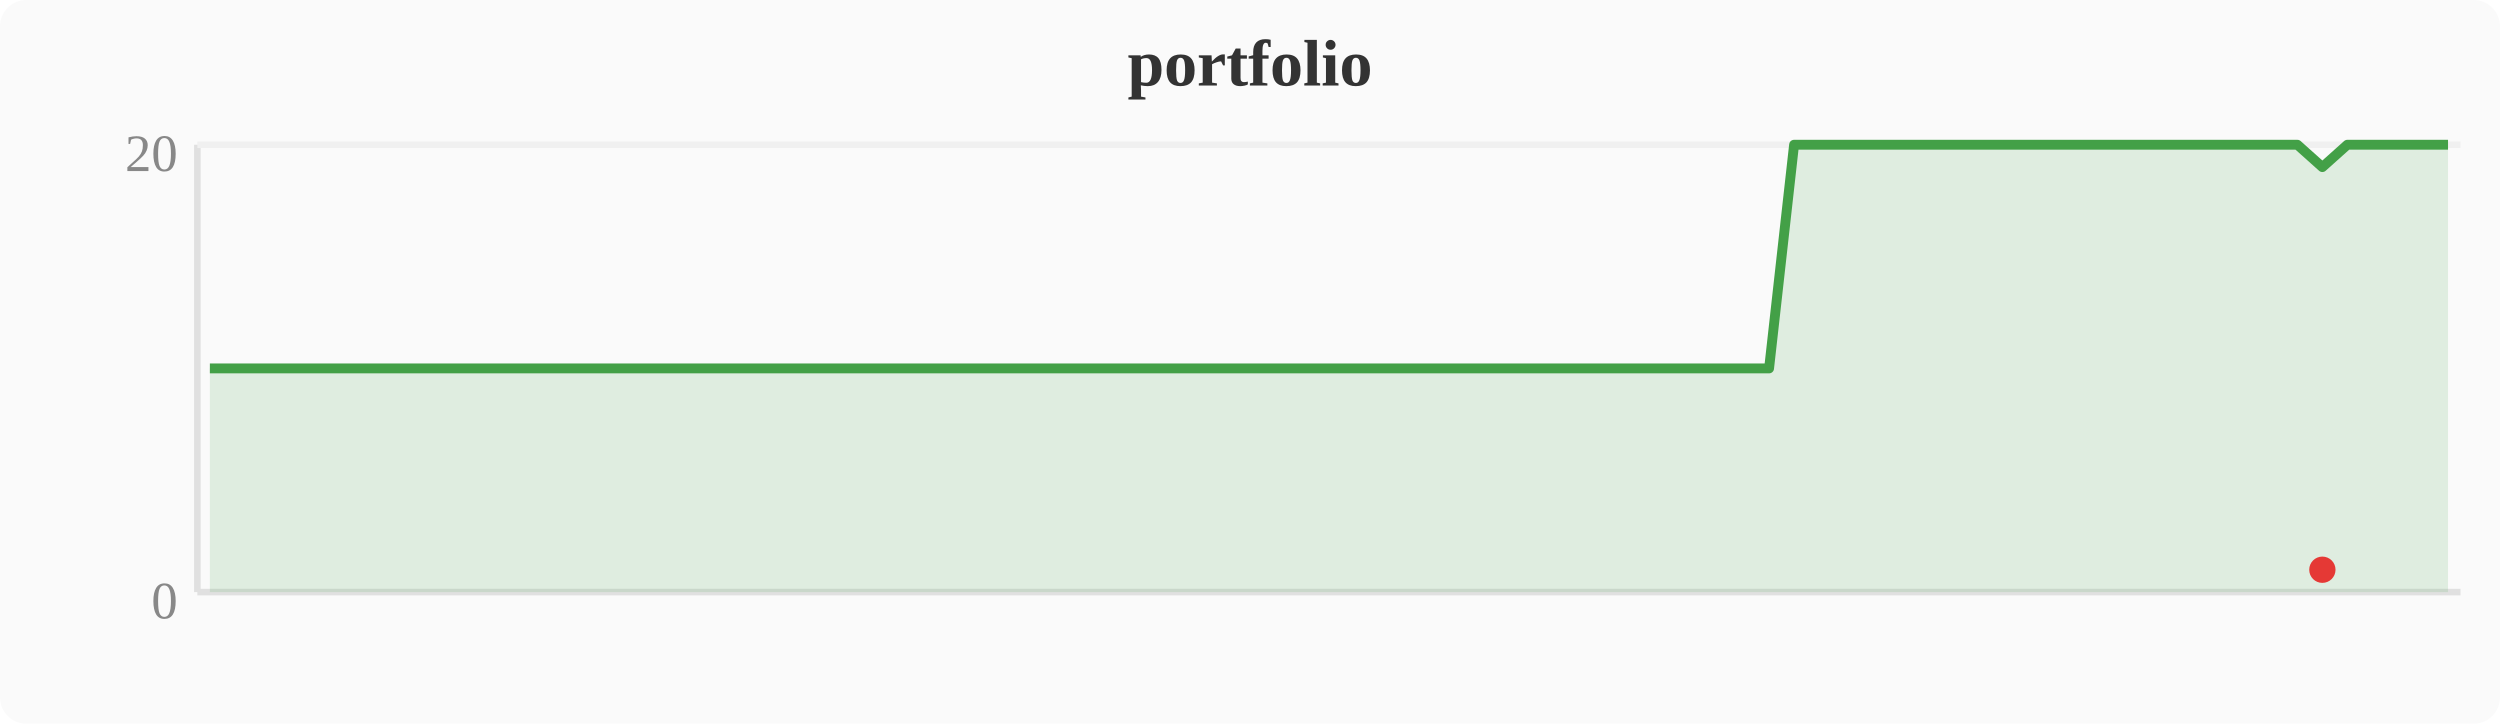
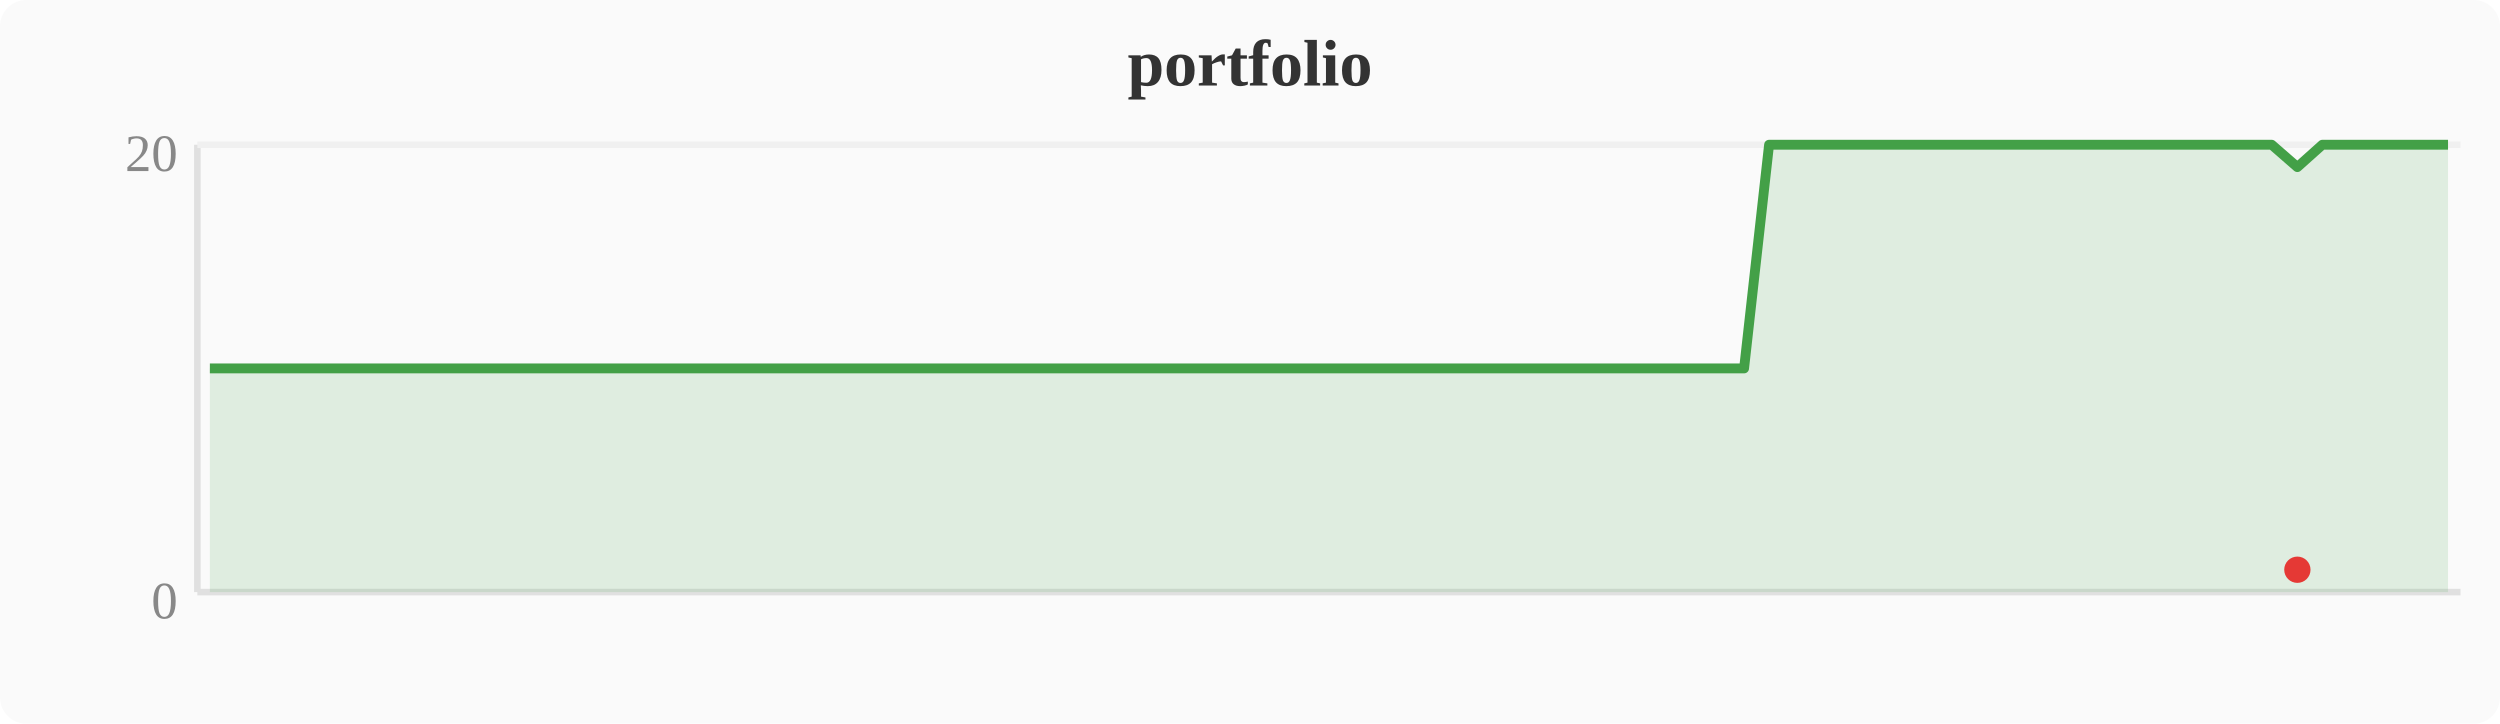
<svg xmlns="http://www.w3.org/2000/svg" width="380" height="110" viewBox="0 0 380 110">
  <rect width="380" height="110" fill="#fafafa" rx="4" />
  <text x="190" y="13" text-anchor="middle" font-size="10" font-weight="bold" fill="#333">portfolio</text>
  <line x1="30" y1="22" x2="30" y2="90" stroke="#e0e0e0" stroke-width="1" />
  <line x1="30" y1="90" x2="374" y2="90" stroke="#e0e0e0" stroke-width="1" />
  <line x1="30" y1="22" x2="374" y2="22" stroke="#f0f0f0" stroke-width="1" />
  <text x="27" y="94" text-anchor="end" font-size="8" fill="#888">0</text>
  <text x="27" y="26" text-anchor="end" font-size="8" fill="#888">20</text>
-   <polygon points="31.9,56.0 35.7,56.0 39.6,56.0 43.4,56.0 47.2,56.0 51.0,56.0 54.8,56.0 58.7,56.0 62.5,56.0 66.3,56.0 70.1,56.0 74.0,56.0 77.8,56.0 81.6,56.0 85.4,56.0 89.2,56.0 93.1,56.0 96.9,56.0 100.7,56.0 104.5,56.0 108.4,56.0 112.2,56.0 116.0,56.0 119.8,56.0 123.6,56.0 127.5,56.0 131.3,56.0 135.1,56.0 138.9,56.0 142.8,56.0 146.6,56.0 150.4,56.0 154.2,56.0 158.0,56.0 161.9,56.0 165.7,56.0 169.5,56.0 173.3,56.0 177.2,56.0 181.0,56.0 184.8,56.0 188.6,56.0 192.4,56.0 196.3,56.0 200.1,56.0 203.9,56.0 207.7,56.0 211.6,56.0 215.4,56.0 219.2,56.0 223.0,56.0 226.8,56.0 230.7,56.0 234.5,56.0 238.3,56.0 242.1,56.0 246.0,56.0 249.8,56.0 253.6,56.0 257.4,56.0 261.2,56.0 265.1,56.0 268.9,56.0 272.7,22.0 276.5,22.0 280.4,22.0 284.2,22.0 288.0,22.0 291.8,22.0 295.6,22.0 299.5,22.0 303.3,22.0 307.1,22.0 310.9,22.0 314.8,22.0 318.6,22.0 322.4,22.0 326.2,22.0 330.0,22.0 333.9,22.0 337.7,22.0 341.5,22.0 345.3,22.0 349.2,22.0 353.0,25.4 356.8,22.0 360.6,22.0 364.4,22.0 368.3,22.0 372.1,22.0 372.1,90 31.9,90" fill="#43a047" opacity="0.15" />
-   <polyline points="31.9,56.0 35.7,56.0 39.6,56.0 43.4,56.0 47.2,56.0 51.0,56.0 54.8,56.0 58.7,56.0 62.5,56.0 66.3,56.0 70.1,56.0 74.0,56.0 77.8,56.0 81.6,56.0 85.4,56.0 89.2,56.0 93.1,56.0 96.9,56.0 100.7,56.0 104.5,56.0 108.4,56.0 112.2,56.0 116.0,56.0 119.8,56.0 123.6,56.0 127.5,56.0 131.3,56.0 135.1,56.0 138.9,56.0 142.8,56.0 146.6,56.0 150.4,56.0 154.2,56.0 158.0,56.0 161.9,56.0 165.7,56.0 169.5,56.0 173.3,56.0 177.2,56.0 181.0,56.0 184.8,56.0 188.6,56.0 192.4,56.0 196.3,56.0 200.1,56.0 203.9,56.0 207.7,56.0 211.6,56.0 215.4,56.0 219.2,56.0 223.0,56.0 226.8,56.0 230.7,56.0 234.5,56.0 238.3,56.0 242.1,56.0 246.0,56.0 249.8,56.0 253.6,56.0 257.4,56.0 261.2,56.0 265.1,56.0 268.9,56.0 272.7,22.0 276.5,22.0 280.4,22.0 284.2,22.0 288.0,22.0 291.8,22.0 295.6,22.0 299.5,22.0 303.3,22.0 307.1,22.0 310.9,22.0 314.8,22.0 318.6,22.0 322.4,22.0 326.2,22.0 330.0,22.0 333.9,22.0 337.7,22.0 341.5,22.0 345.3,22.0 349.2,22.0 353.0,25.4 356.8,22.0 360.6,22.0 364.4,22.0 368.3,22.0 372.1,22.0" fill="none" stroke="#43a047" stroke-width="1.5" stroke-linejoin="round" />
-   <circle cx="353.0" cy="86.6" r="2" fill="#e53935" />
+   <polygon points="31.9,56.0 35.7,56.0 39.6,56.0 43.4,56.0 47.2,56.0 51.0,56.0 54.8,56.0 58.7,56.0 62.5,56.0 66.3,56.0 70.1,56.0 74.0,56.0 77.8,56.0 81.6,56.0 85.4,56.0 89.2,56.0 93.1,56.0 96.9,56.0 100.7,56.0 104.5,56.0 108.4,56.0 112.2,56.0 116.0,56.0 119.8,56.0 123.6,56.0 127.5,56.0 131.3,56.0 135.1,56.0 138.9,56.0 142.8,56.0 146.6,56.0 150.4,56.0 154.2,56.0 158.0,56.0 161.9,56.0 165.7,56.0 169.5,56.0 173.3,56.0 177.2,56.0 181.0,56.0 184.8,56.0 188.6,56.0 192.4,56.0 196.3,56.0 200.1,56.0 203.9,56.0 207.7,56.0 211.6,56.0 215.4,56.0 219.2,56.0 223.0,56.0 226.8,56.0 230.7,56.0 234.5,56.0 238.3,56.0 242.1,56.0 246.0,56.0 249.8,56.0 253.6,56.0 257.4,56.0 261.2,56.0 265.1,56.0 268.9,22.0 272.7,22.0 276.5,22.0 280.4,22.0 284.2,22.0 288.0,22.0 291.8,22.0 295.6,22.0 299.5,22.0 303.3,22.0 307.1,22.0 310.9,22.0 314.8,22.0 318.6,22.0 322.4,22.0 326.2,22.0 330.0,22.0 333.9,22.0 337.7,22.0 341.5,22.0 345.3,22.0 349.2,25.4 353.0,22.0 356.8,22.0 360.6,22.0 364.4,22.0 368.3,22.0 372.1,22.0 372.1,90 31.9,90" fill="#43a047" opacity="0.15" />
+   <polyline points="31.9,56.0 35.7,56.0 39.6,56.0 43.4,56.0 47.2,56.0 51.0,56.0 54.8,56.0 58.7,56.0 62.5,56.0 66.3,56.0 70.1,56.0 74.0,56.0 77.8,56.0 81.6,56.0 85.4,56.0 89.2,56.0 93.1,56.0 96.9,56.0 100.7,56.0 104.5,56.0 108.4,56.0 112.2,56.0 116.0,56.0 119.8,56.0 123.6,56.0 127.5,56.0 131.3,56.0 135.1,56.0 138.9,56.0 142.8,56.0 146.6,56.0 150.4,56.0 154.2,56.0 158.0,56.0 161.9,56.0 165.7,56.0 169.5,56.0 173.3,56.0 177.2,56.0 181.0,56.0 184.8,56.0 188.6,56.0 192.4,56.0 196.3,56.0 200.1,56.0 203.9,56.0 207.7,56.0 211.6,56.0 215.4,56.0 219.2,56.0 223.0,56.0 226.8,56.0 230.7,56.0 234.5,56.0 238.3,56.0 242.1,56.0 246.0,56.0 249.8,56.0 253.6,56.0 257.4,56.0 261.2,56.0 265.1,56.0 268.9,22.0 272.7,22.0 276.5,22.0 280.4,22.0 284.2,22.0 288.0,22.0 291.8,22.0 295.6,22.0 299.5,22.0 303.3,22.0 307.1,22.0 310.9,22.0 314.8,22.0 318.6,22.0 322.4,22.0 326.2,22.0 330.0,22.0 333.9,22.0 337.7,22.0 341.5,22.0 345.3,22.0 349.2,25.4 353.0,22.0 356.8,22.0 360.6,22.0 364.4,22.0 368.3,22.0 372.1,22.0" fill="none" stroke="#43a047" stroke-width="1.5" stroke-linejoin="round" />
+   <circle cx="349.2" cy="86.6" r="2" fill="#e53935" />
</svg>
